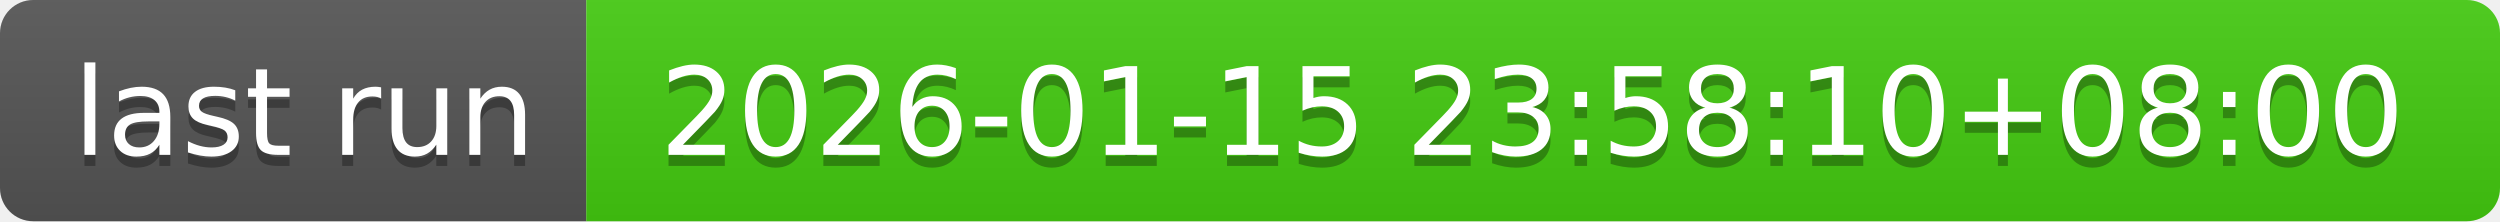
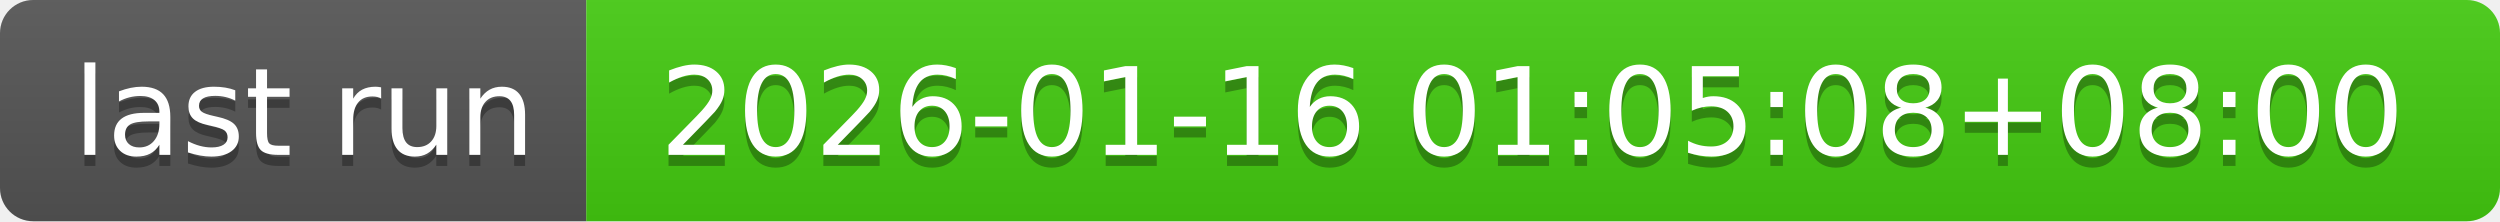
- <svg xmlns="http://www.w3.org/2000/svg" width="226" height="20" role="img" aria-label="last run: 2026-01-15 23:58:10+08:00">
+ <svg xmlns="http://www.w3.org/2000/svg" width="226" height="20" role="img" aria-label="last run: 2026-01-16 01:05:08+08:00">
  <linearGradient id="s" x2="0" y2="100%">
    <stop offset="0" stop-color="#bbb" stop-opacity=".1" />
    <stop offset="1" stop-opacity=".1" />
  </linearGradient>
  <clipPath id="r">
    <rect width="226" height="20" rx="3" fill="#fff" />
  </clipPath>
  <g clip-path="url(#r)">
    <rect width="53" height="20" fill="#555" />
    <rect x="53" width="173" height="20" fill="#4c1" />
    <rect width="226" height="20" fill="url(#s)" />
  </g>
  <g fill="#fff" text-anchor="middle" font-family="Verdana,Geneva,DejaVu Sans,sans-serif" text-rendering="geometricPrecision" font-size="110">
    <text aria-hidden="true" x="275" y="150" fill="#010101" fill-opacity=".3" transform="scale(.1)" textLength="430">last run</text>
    <text x="275" y="140" transform="scale(.1)" fill="#fff" textLength="430">last run</text>
-     <text aria-hidden="true" x="1385" y="150" fill="#010101" fill-opacity=".3" transform="scale(.1)" textLength="1630">2026-01-15 23:58:10+08:00</text>
-     <text x="1385" y="140" transform="scale(.1)" fill="#fff" textLength="1630">2026-01-15 23:58:10+08:00</text>
+     <text aria-hidden="true" x="1385" y="150" fill="#010101" fill-opacity=".3" transform="scale(.1)" textLength="1630">2026-01-16 01:05:08+08:00</text>
+     <text x="1385" y="140" transform="scale(.1)" fill="#fff" textLength="1630">2026-01-16 01:05:08+08:00</text>
  </g>
</svg>
